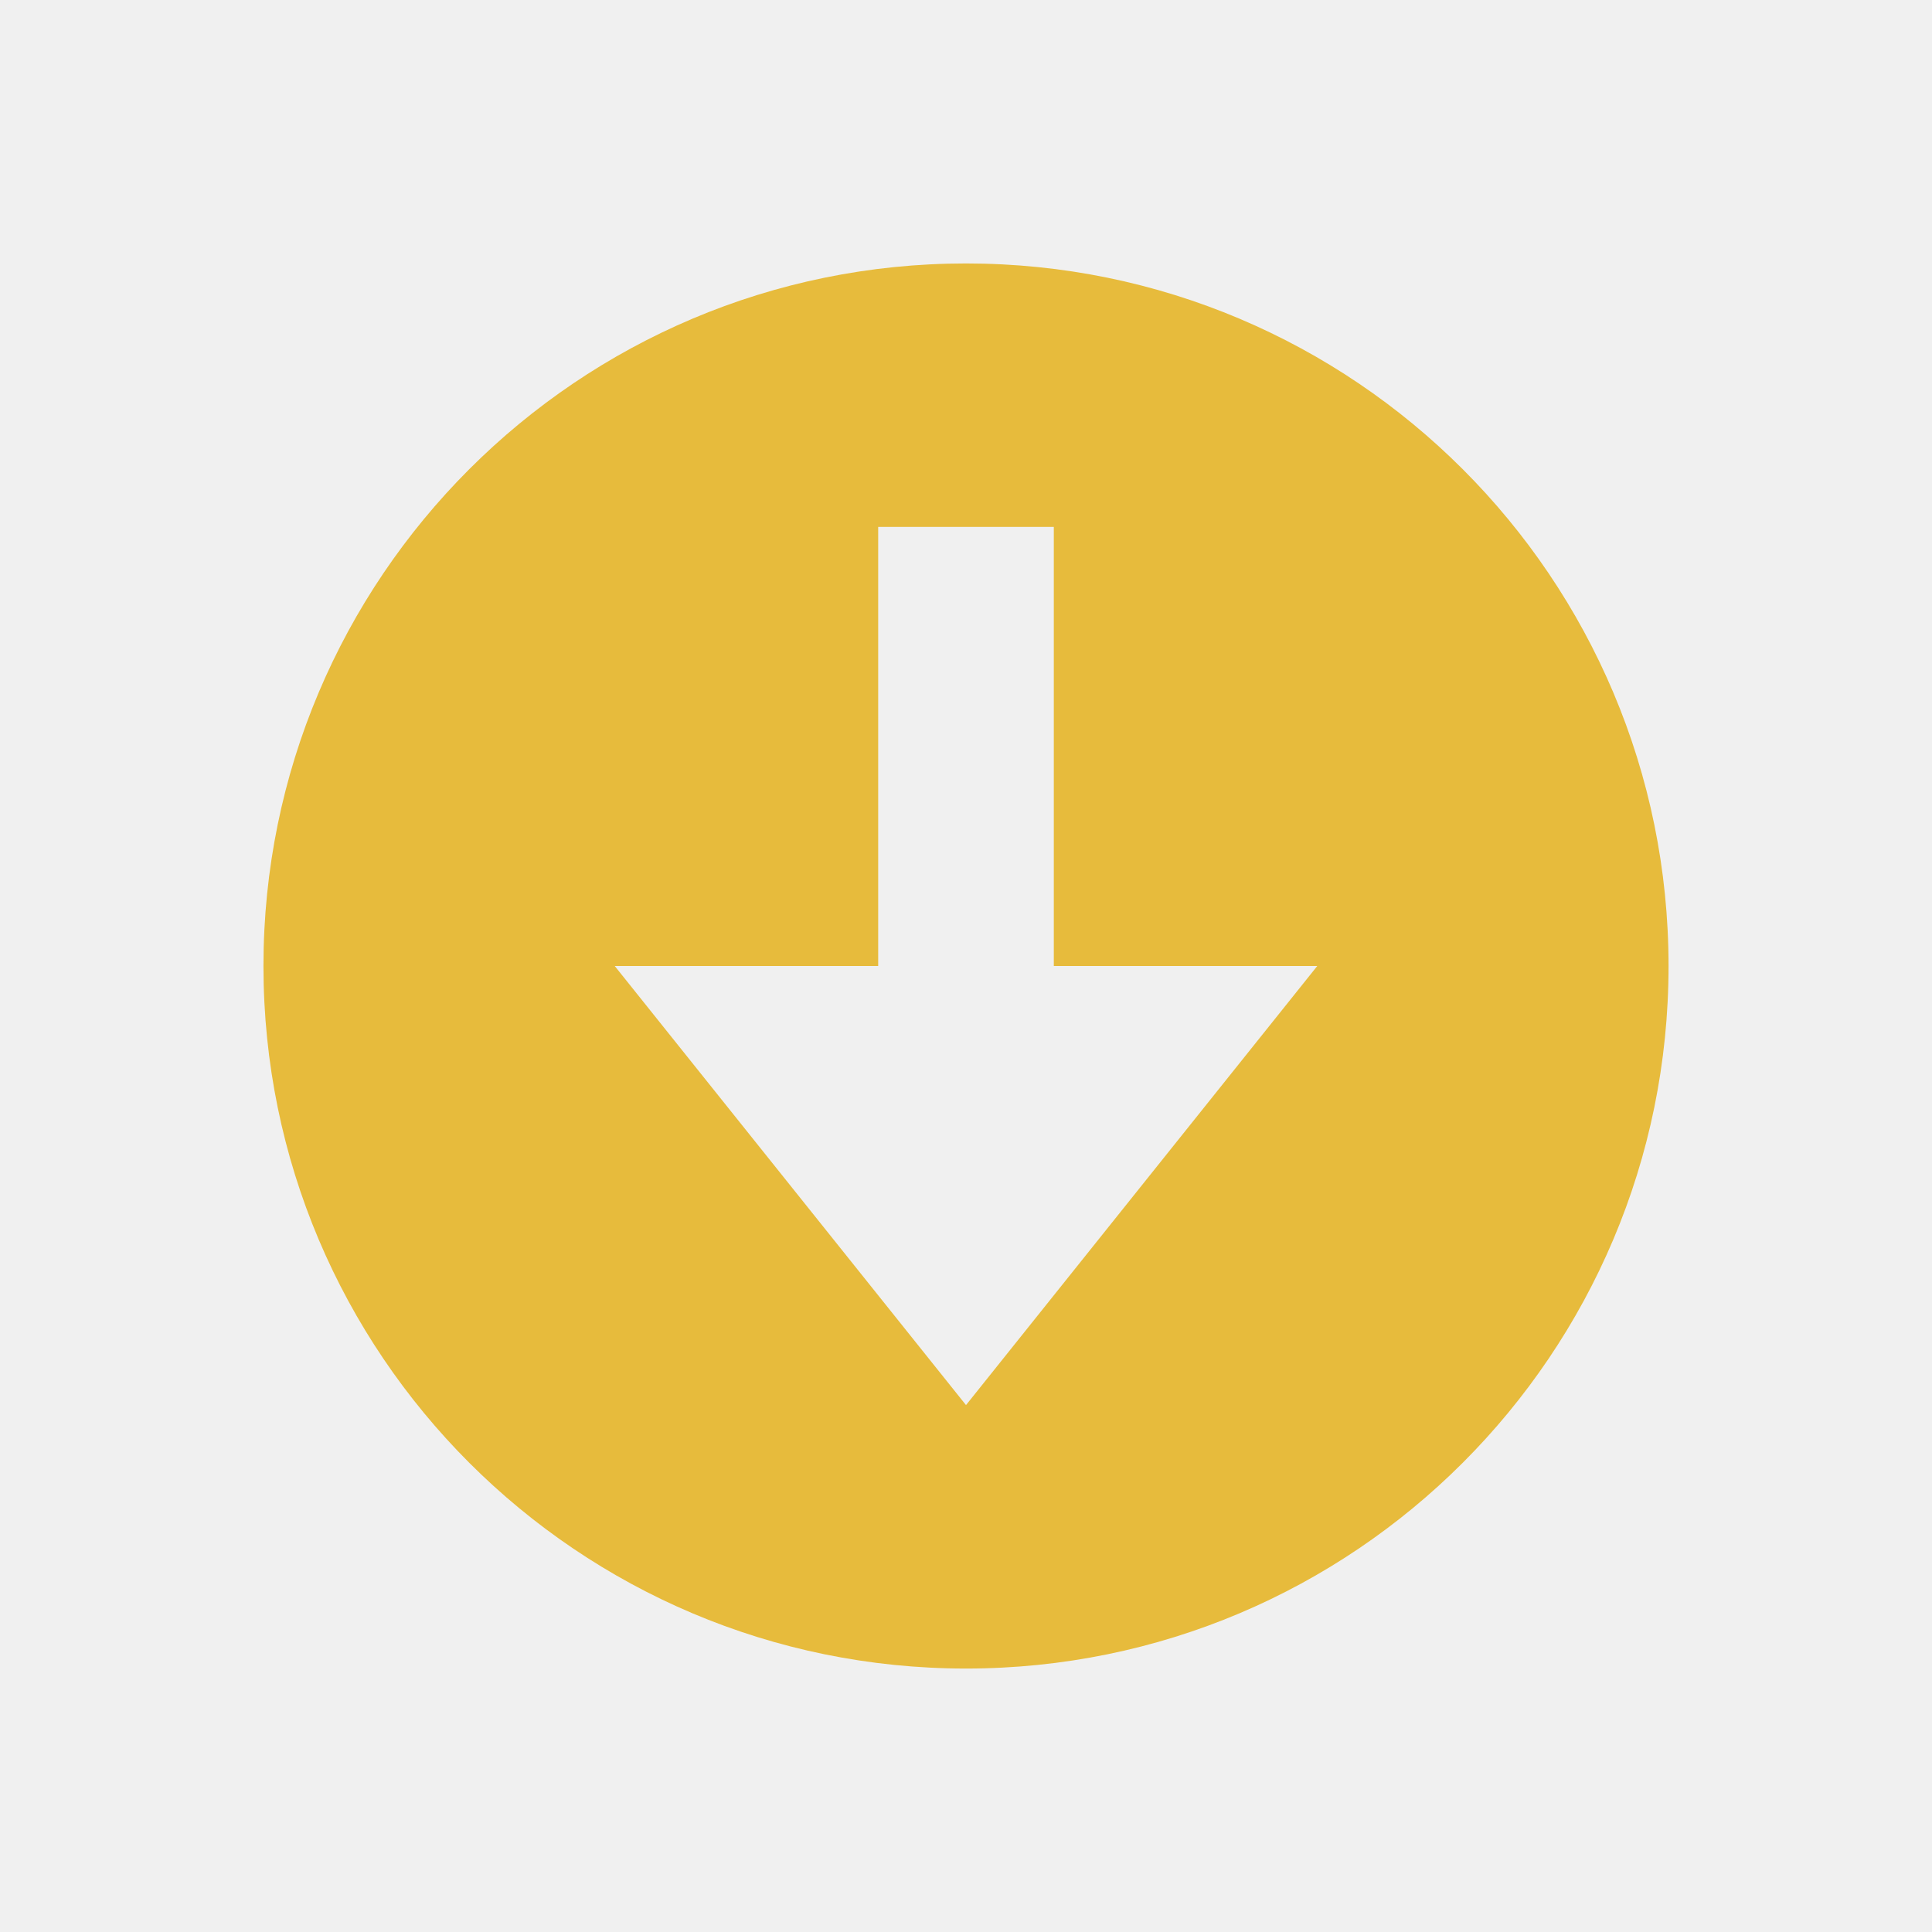
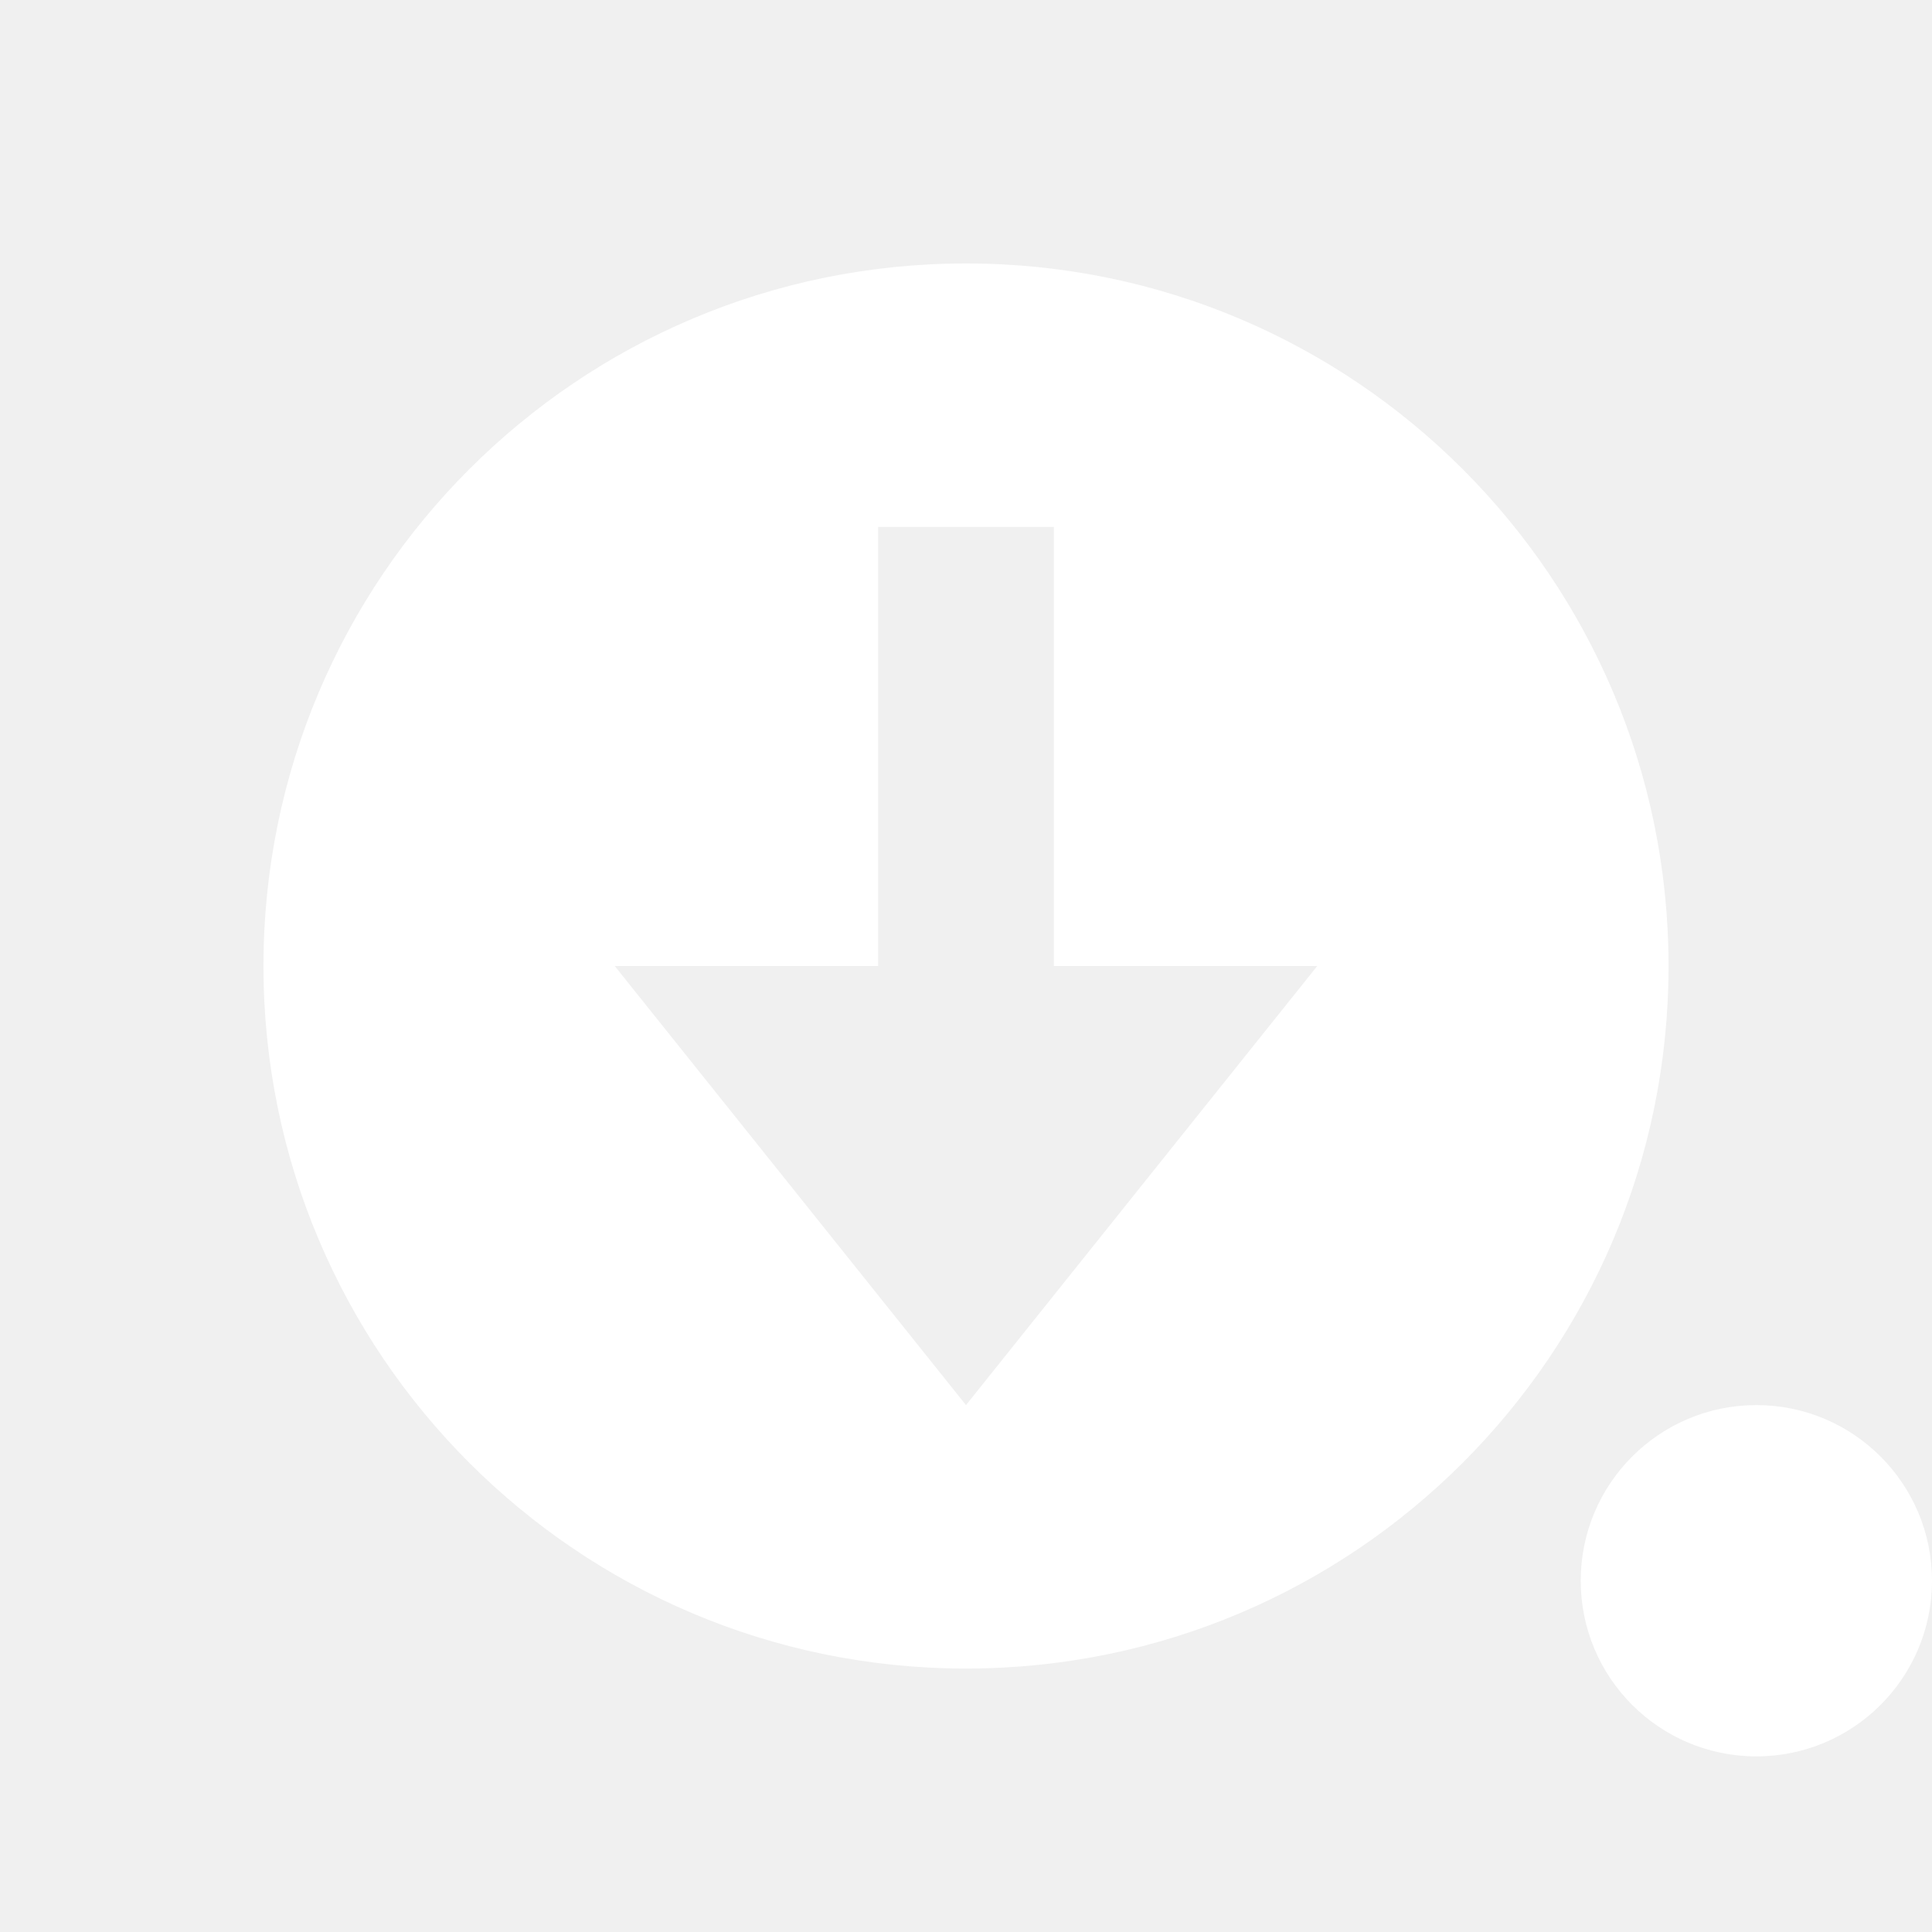
- <svg xmlns="http://www.w3.org/2000/svg" xmlns:ns1="http://www.openswatchbook.org/uri/2009/osb" width="22" version="1.1" style="enable-background:new" id="svg7384" height="22">
+ <svg xmlns="http://www.w3.org/2000/svg" xmlns:ns1="http://www.openswatchbook.org/uri/2009/osb" height="22" id="svg7384" style="enable-background:new" version="1.1" width="22">
  <defs id="defs7386">
-     <linearGradient ns1:paint="solid" id="linearGradient5606">
-       <stop style="stop-color:#ffffff;stop-opacity:1;" offset="0" id="stop5608" />
+     <linearGradient id="linearGradient5606" ns1:paint="solid">
+       <stop id="stop5608" offset="0" style="stop-color:#ffffff;stop-opacity:1;" />
    </linearGradient>
-     <filter style="color-interpolation-filters:sRGB" id="filter7554">
-       <feBlend mode="darken" in2="BackgroundImage" id="feBlend7556" />
-     </filter>
  </defs>
-   <g transform="translate(-624,-502)" style="display:inline" id="g6058">
-     <path id="path4151" transform="translate(624,502)" d="M 11 3 C 6.582 3 3 6.582 3 11 C 3 15.418 6.582 19 11 19 C 15.418 19 19 15.418 19 11 C 19 6.582 15.418 3 11 3 z M 10 6 L 12 6 L 12 11 L 15 11 L 11 16 C 11 16 7 11 7 11 L 10 11 L 10 6 z " style="opacity:1;fill:#e7bb3c;fill-opacity:1;stroke:none" />
+   <g id="g6058" style="display:inline" transform="translate(-624,-502)">
+     <path style="opacity:1;fill:#ffffff;fill-opacity:1;stroke:none" d="M 11 3 C 6.582 3 3 6.582 3 11 C 3 15.418 6.582 19 11 19 C 15.418 19 19 15.418 19 11 C 19 6.582 15.418 3 11 3 z M 10 6 L 12 6 L 12 11 L 15 11 L 11 16 C 11 16 7 11 7 11 L 10 11 L 10 6 z " transform="translate(624,502)" id="path4151" />
  </g>
+   <circle r="2" cy="18" cx="20" id="path4140" style="opacity:1;fill:#ffffff;fill-opacity:1;stroke:none;stroke-width:2;stroke-linecap:round;stroke-linejoin:round;stroke-miterlimit:4;stroke-dasharray:none;stroke-opacity:1" />
</svg>
